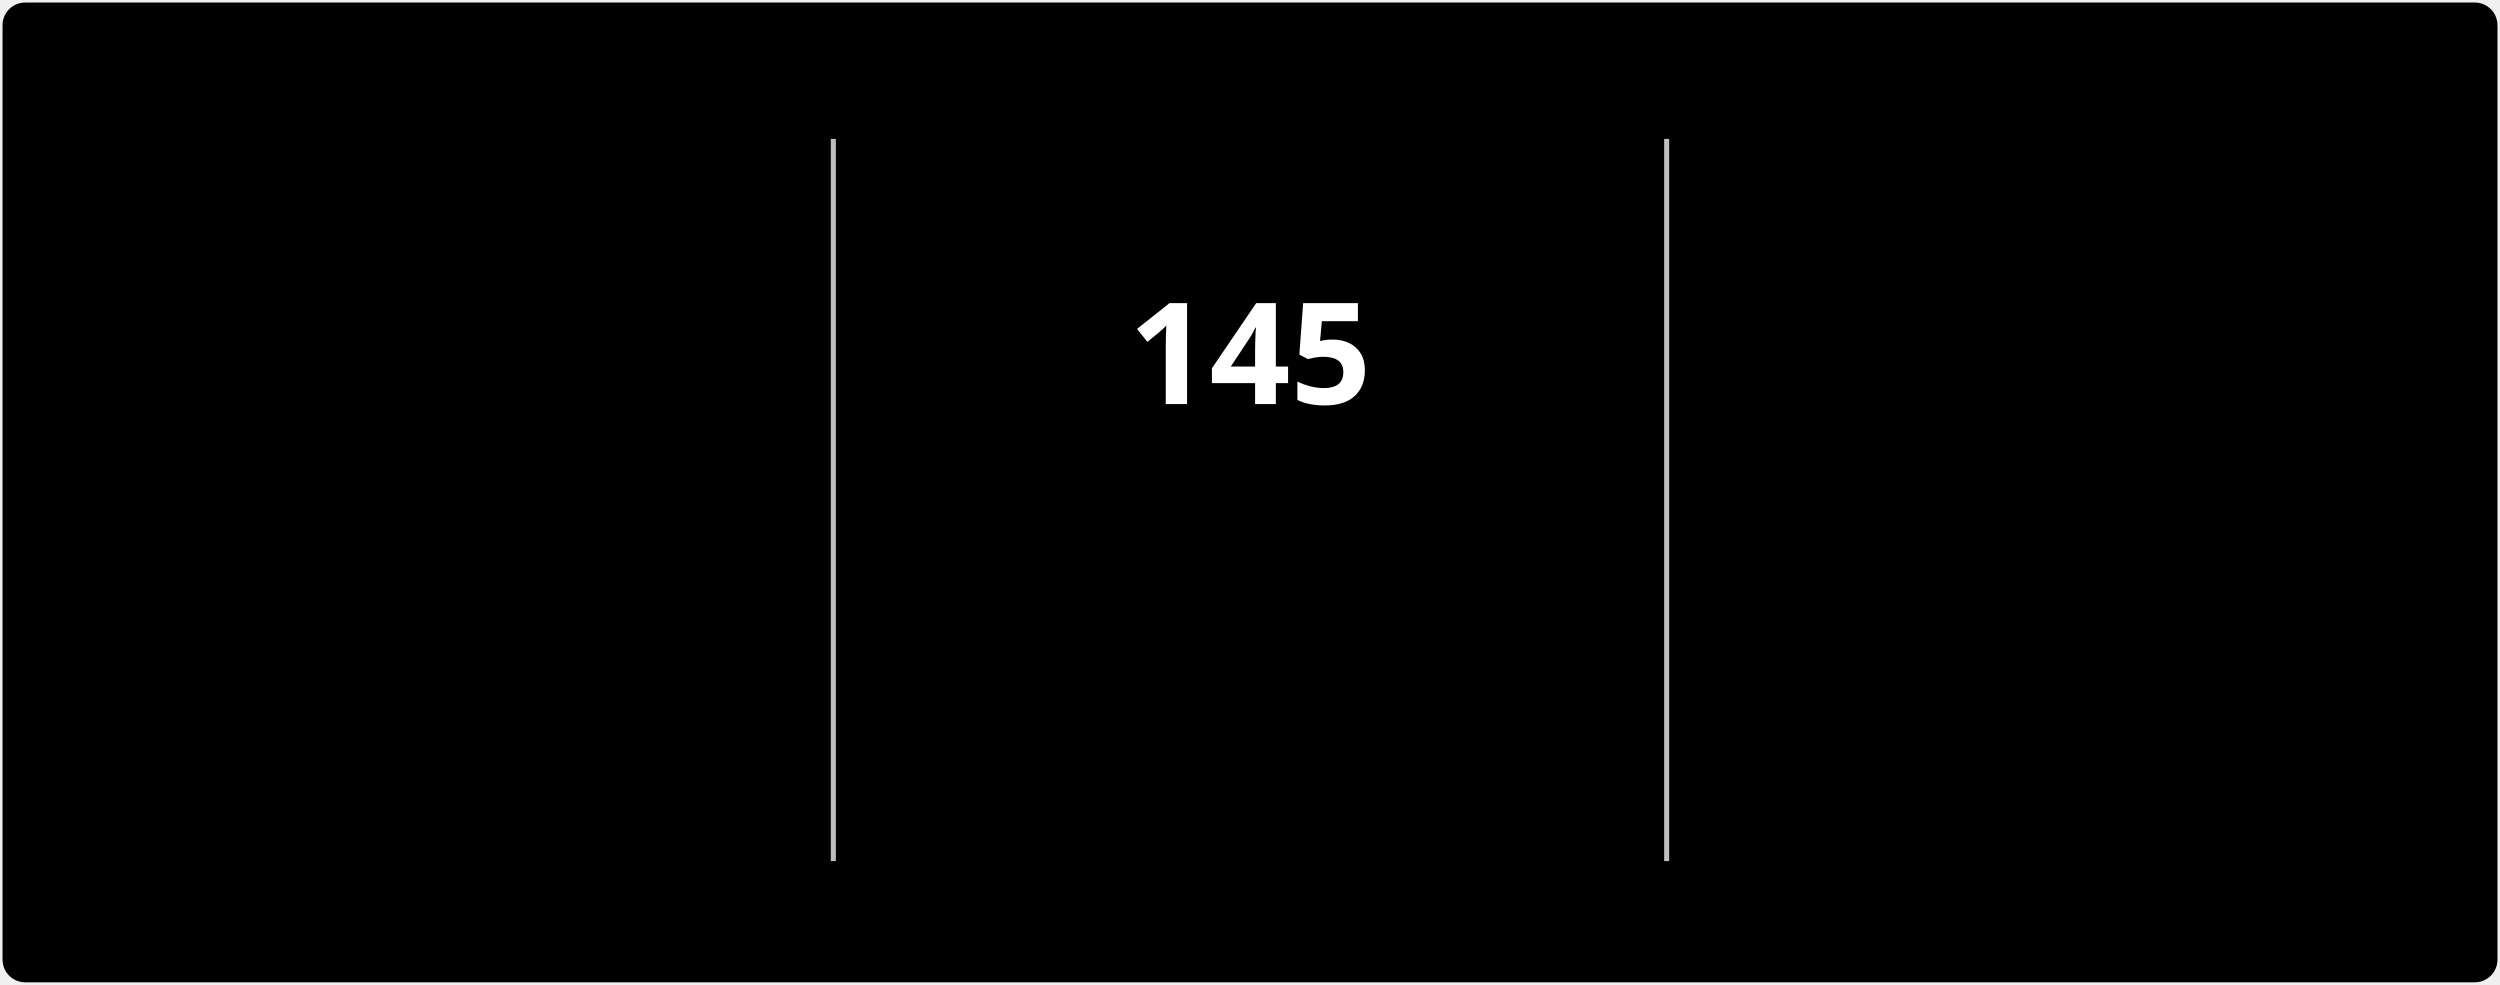
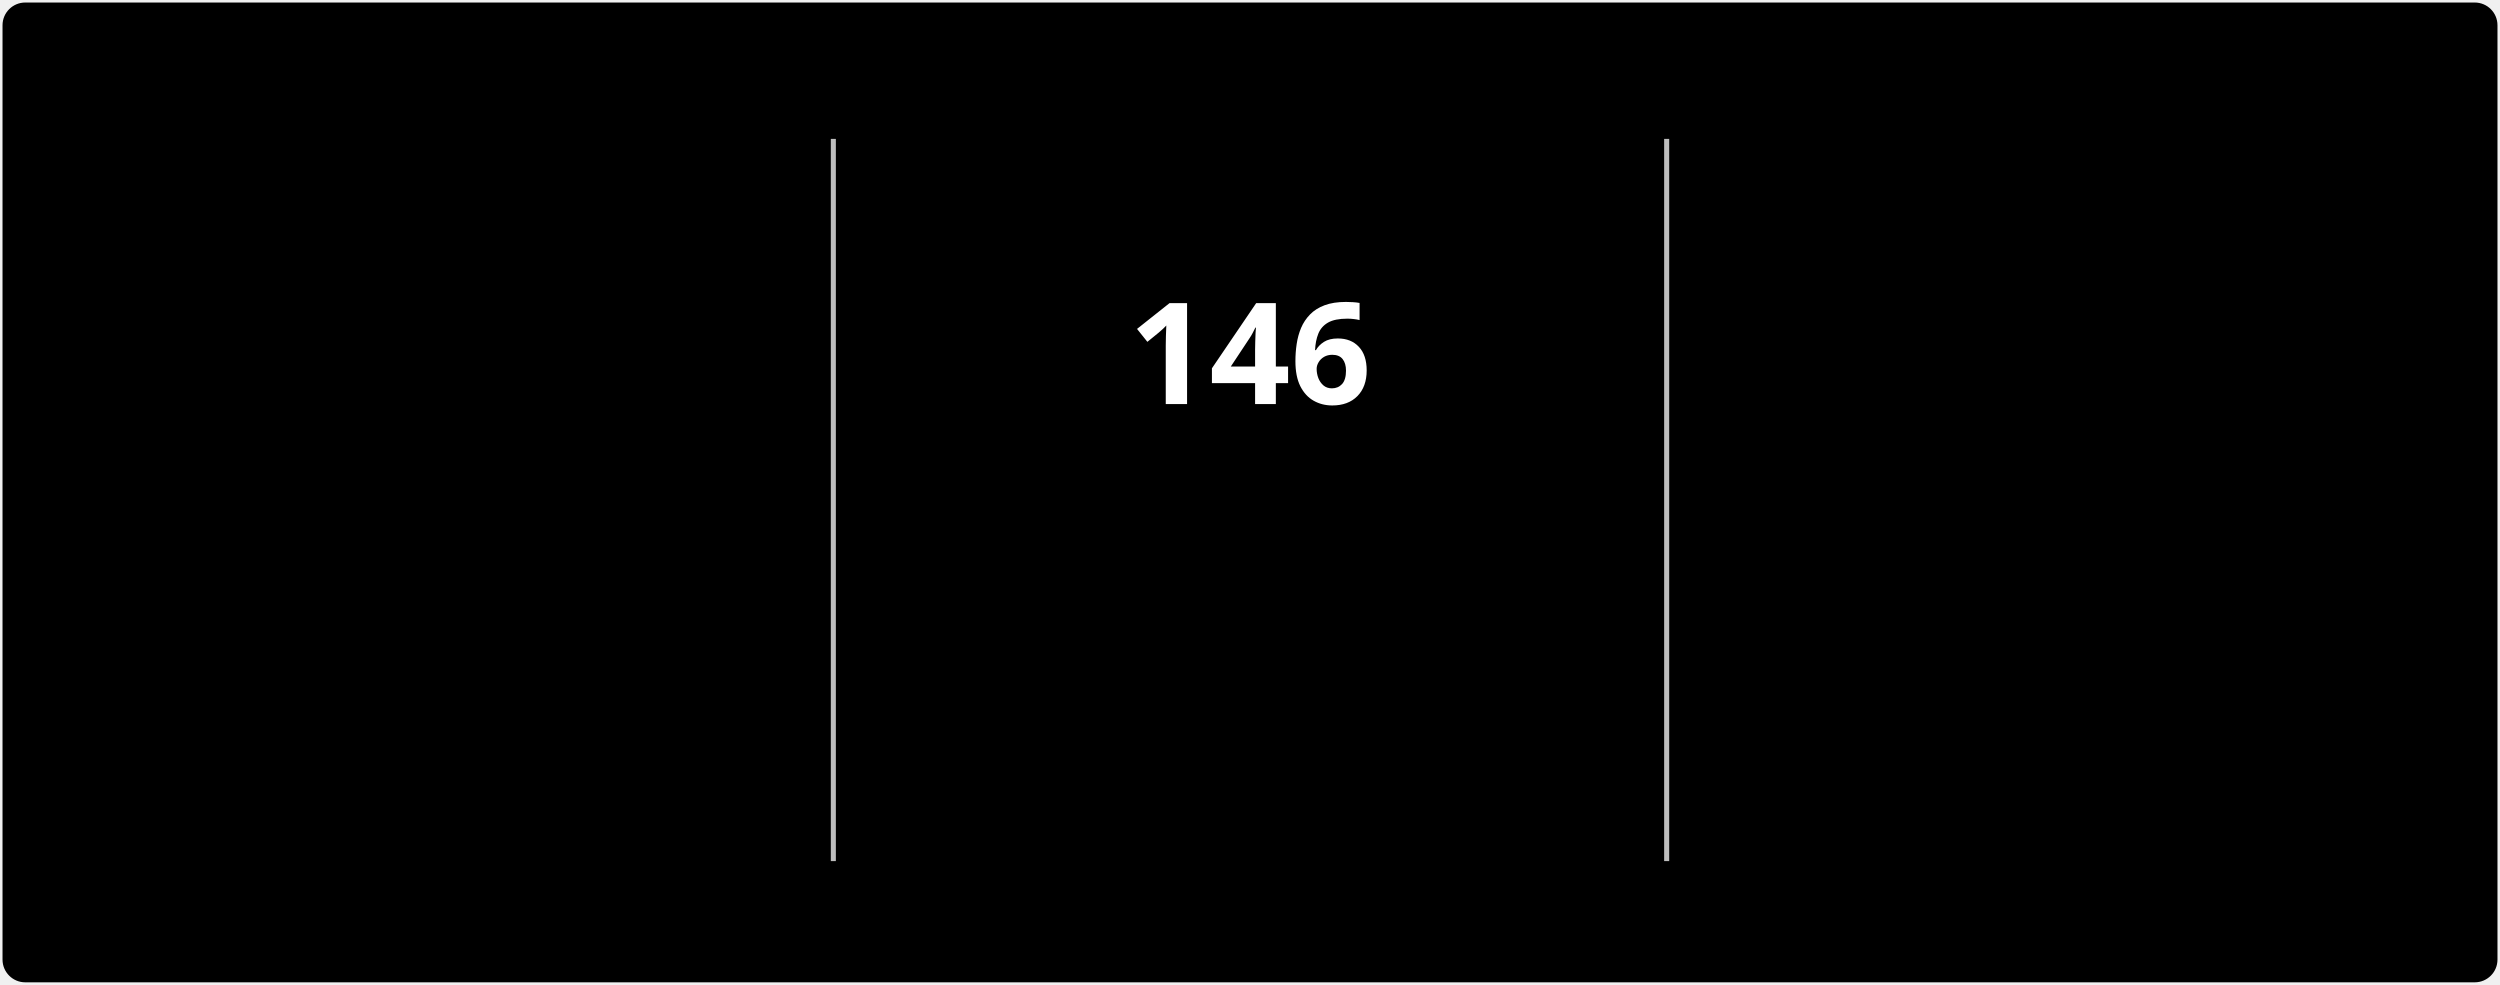
<svg xmlns="http://www.w3.org/2000/svg" style="isolation: isolate" viewBox="0 0 495 195" width="495px" height="195px" direction="ltr">
  <style>
            @keyframes currstreak {
                0% { font-size: 3px; opacity: 0.2; }
                80% { font-size: 34px; opacity: 1; }
                100% { font-size: 28px; opacity: 1; }
            }
            @keyframes fadein {
                0% { opacity: 0; }
                100% { opacity: 1; }
            }
        </style>
  <defs>
    <clipPath id="outer_rectangle">
      <rect width="495" height="195" rx="4.5" />
    </clipPath>
    <mask id="mask_out_ring_behind_fire">
      <rect width="495" height="195" fill="white" />
      <ellipse id="mask-ellipse" cx="247.5" cy="32" rx="13" ry="18" fill="black" />
    </mask>
  </defs>
  <g clip-path="url(#outer_rectangle)">
    <g style="isolation: isolate">
      <rect stroke="#000000" stroke-opacity="0" fill="#000000" rx="4.5" x="0.5" y="0.5" width="494" height="194" />
    </g>
    <g style="isolation: isolate">
      <line x1="165" y1="28" x2="165" y2="170" vector-effect="non-scaling-stroke" stroke-width="1" stroke="#BEBEBE" stroke-linejoin="miter" stroke-linecap="square" stroke-miterlimit="3" />
      <line x1="330" y1="28" x2="330" y2="170" vector-effect="non-scaling-stroke" stroke-width="1" stroke="#BEBEBE" stroke-linejoin="miter" stroke-linecap="square" stroke-miterlimit="3" />
    </g>
    <g style="isolation: isolate">
      <g transform="translate(82.5, 48)">
        <text x="0" y="32" stroke-width="0" text-anchor="middle" fill="#FFFFFF" stroke="none" font-family="&quot;Segoe UI&quot;, Ubuntu, sans-serif" font-weight="700" font-size="28px" font-style="normal" style="opacity: 0; animation: fadein 0.5s linear forwards 0.6s">
-                         1,228
+                         1,229
                    </text>
      </g>
      <g transform="translate(82.5, 84)">
        <text x="0" y="32" stroke-width="0" text-anchor="middle" fill="#FFFFFF" stroke="none" font-family="&quot;Segoe UI&quot;, Ubuntu, sans-serif" font-weight="400" font-size="14px" font-style="normal" style="opacity: 0; animation: fadein 0.5s linear forwards 0.7s">
                        Total Contributions
                    </text>
      </g>
      <g transform="translate(82.5, 114)">
        <text x="0" y="32" stroke-width="0" text-anchor="middle" fill="#C5C5C5" stroke="none" font-family="&quot;Segoe UI&quot;, Ubuntu, sans-serif" font-weight="400" font-size="12px" font-style="normal" style="opacity: 0; animation: fadein 0.5s linear forwards 0.8s">
                        Jul 3, 2022 - Present
                    </text>
      </g>
    </g>
    <g style="isolation: isolate">
      <g transform="translate(247.5, 108)">
        <text x="0" y="32" stroke-width="0" text-anchor="middle" fill="#FB8C00" stroke="none" font-family="&quot;Segoe UI&quot;, Ubuntu, sans-serif" font-weight="700" font-size="14px" font-style="normal" style="opacity: 0; animation: fadein 0.5s linear forwards 0.9s">
                        Current Streak
                    </text>
      </g>
      <g transform="translate(247.5, 145)">
        <text x="0" y="21" stroke-width="0" text-anchor="middle" fill="#C5C5C5" stroke="none" font-family="&quot;Segoe UI&quot;, Ubuntu, sans-serif" font-weight="400" font-size="12px" font-style="normal" style="opacity: 0; animation: fadein 0.5s linear forwards 0.9s">
-                         Jul 1 - Nov 22
+                         Jul 1 - Nov 23
                    </text>
      </g>
      <g mask="url(#mask_out_ring_behind_fire)">
        <circle cx="247.5" cy="71" r="40" fill="none" stroke="#FB8C00" stroke-width="5" style="opacity: 0; animation: fadein 0.5s linear forwards 0.4s" />
      </g>
      <g transform="translate(247.5, 19.5)" stroke-opacity="0" style="opacity: 0; animation: fadein 0.5s linear forwards 0.6s">
        <path d="M -12 -0.5 L 15 -0.5 L 15 23.5 L -12 23.5 L -12 -0.5 Z" fill="none" />
        <path d="M 1.5 0.67 C 1.5 0.67 2.24 3.32 2.24 5.47 C 2.24 7.53 0.89 9.2 -1.17 9.2 C -3.23 9.2 -4.79 7.53 -4.79 5.47 L -4.76 5.11 C -6.78 7.51 -8 10.62 -8 13.99 C -8 18.41 -4.42 22 0 22 C 4.42 22 8 18.41 8 13.99 C 8 8.6 5.41 3.79 1.5 0.67 Z M -0.29 19 C -2.07 19 -3.51 17.6 -3.51 15.86 C -3.51 14.24 -2.46 13.1 -0.7 12.74 C 1.07 12.38 2.9 11.53 3.92 10.16 C 4.31 11.45 4.51 12.81 4.51 14.2 C 4.51 16.85 2.36 19 -0.29 19 Z" fill="#FB8C00" stroke-opacity="0" />
      </g>
      <g transform="translate(247.5, 48)">
        <text x="0" y="32" stroke-width="0" text-anchor="middle" fill="#FFFFFF" stroke="none" font-family="&quot;Segoe UI&quot;, Ubuntu, sans-serif" font-weight="700" font-size="28px" font-style="normal" style="animation: currstreak 0.6s linear forwards">
-                         145
+                         146
                    </text>
      </g>
    </g>
    <g style="isolation: isolate">
      <g transform="translate(412.5, 48)">
        <text x="0" y="32" stroke-width="0" text-anchor="middle" fill="#FFFFFF" stroke="none" font-family="&quot;Segoe UI&quot;, Ubuntu, sans-serif" font-weight="700" font-size="28px" font-style="normal" style="opacity: 0; animation: fadein 0.5s linear forwards 1.2s">
-                         145
+                         146
                    </text>
      </g>
      <g transform="translate(412.5, 84)">
        <text x="0" y="32" stroke-width="0" text-anchor="middle" fill="#FFFFFF" stroke="none" font-family="&quot;Segoe UI&quot;, Ubuntu, sans-serif" font-weight="400" font-size="14px" font-style="normal" style="opacity: 0; animation: fadein 0.5s linear forwards 1.3s">
                        Longest Streak
                    </text>
      </g>
      <g transform="translate(412.5, 114)">
        <text x="0" y="32" stroke-width="0" text-anchor="middle" fill="#C5C5C5" stroke="none" font-family="&quot;Segoe UI&quot;, Ubuntu, sans-serif" font-weight="400" font-size="12px" font-style="normal" style="opacity: 0; animation: fadein 0.5s linear forwards 1.4s">
-                         Jul 1 - Nov 22
+                         Jul 1 - Nov 23
                    </text>
      </g>
    </g>
  </g>
</svg>
